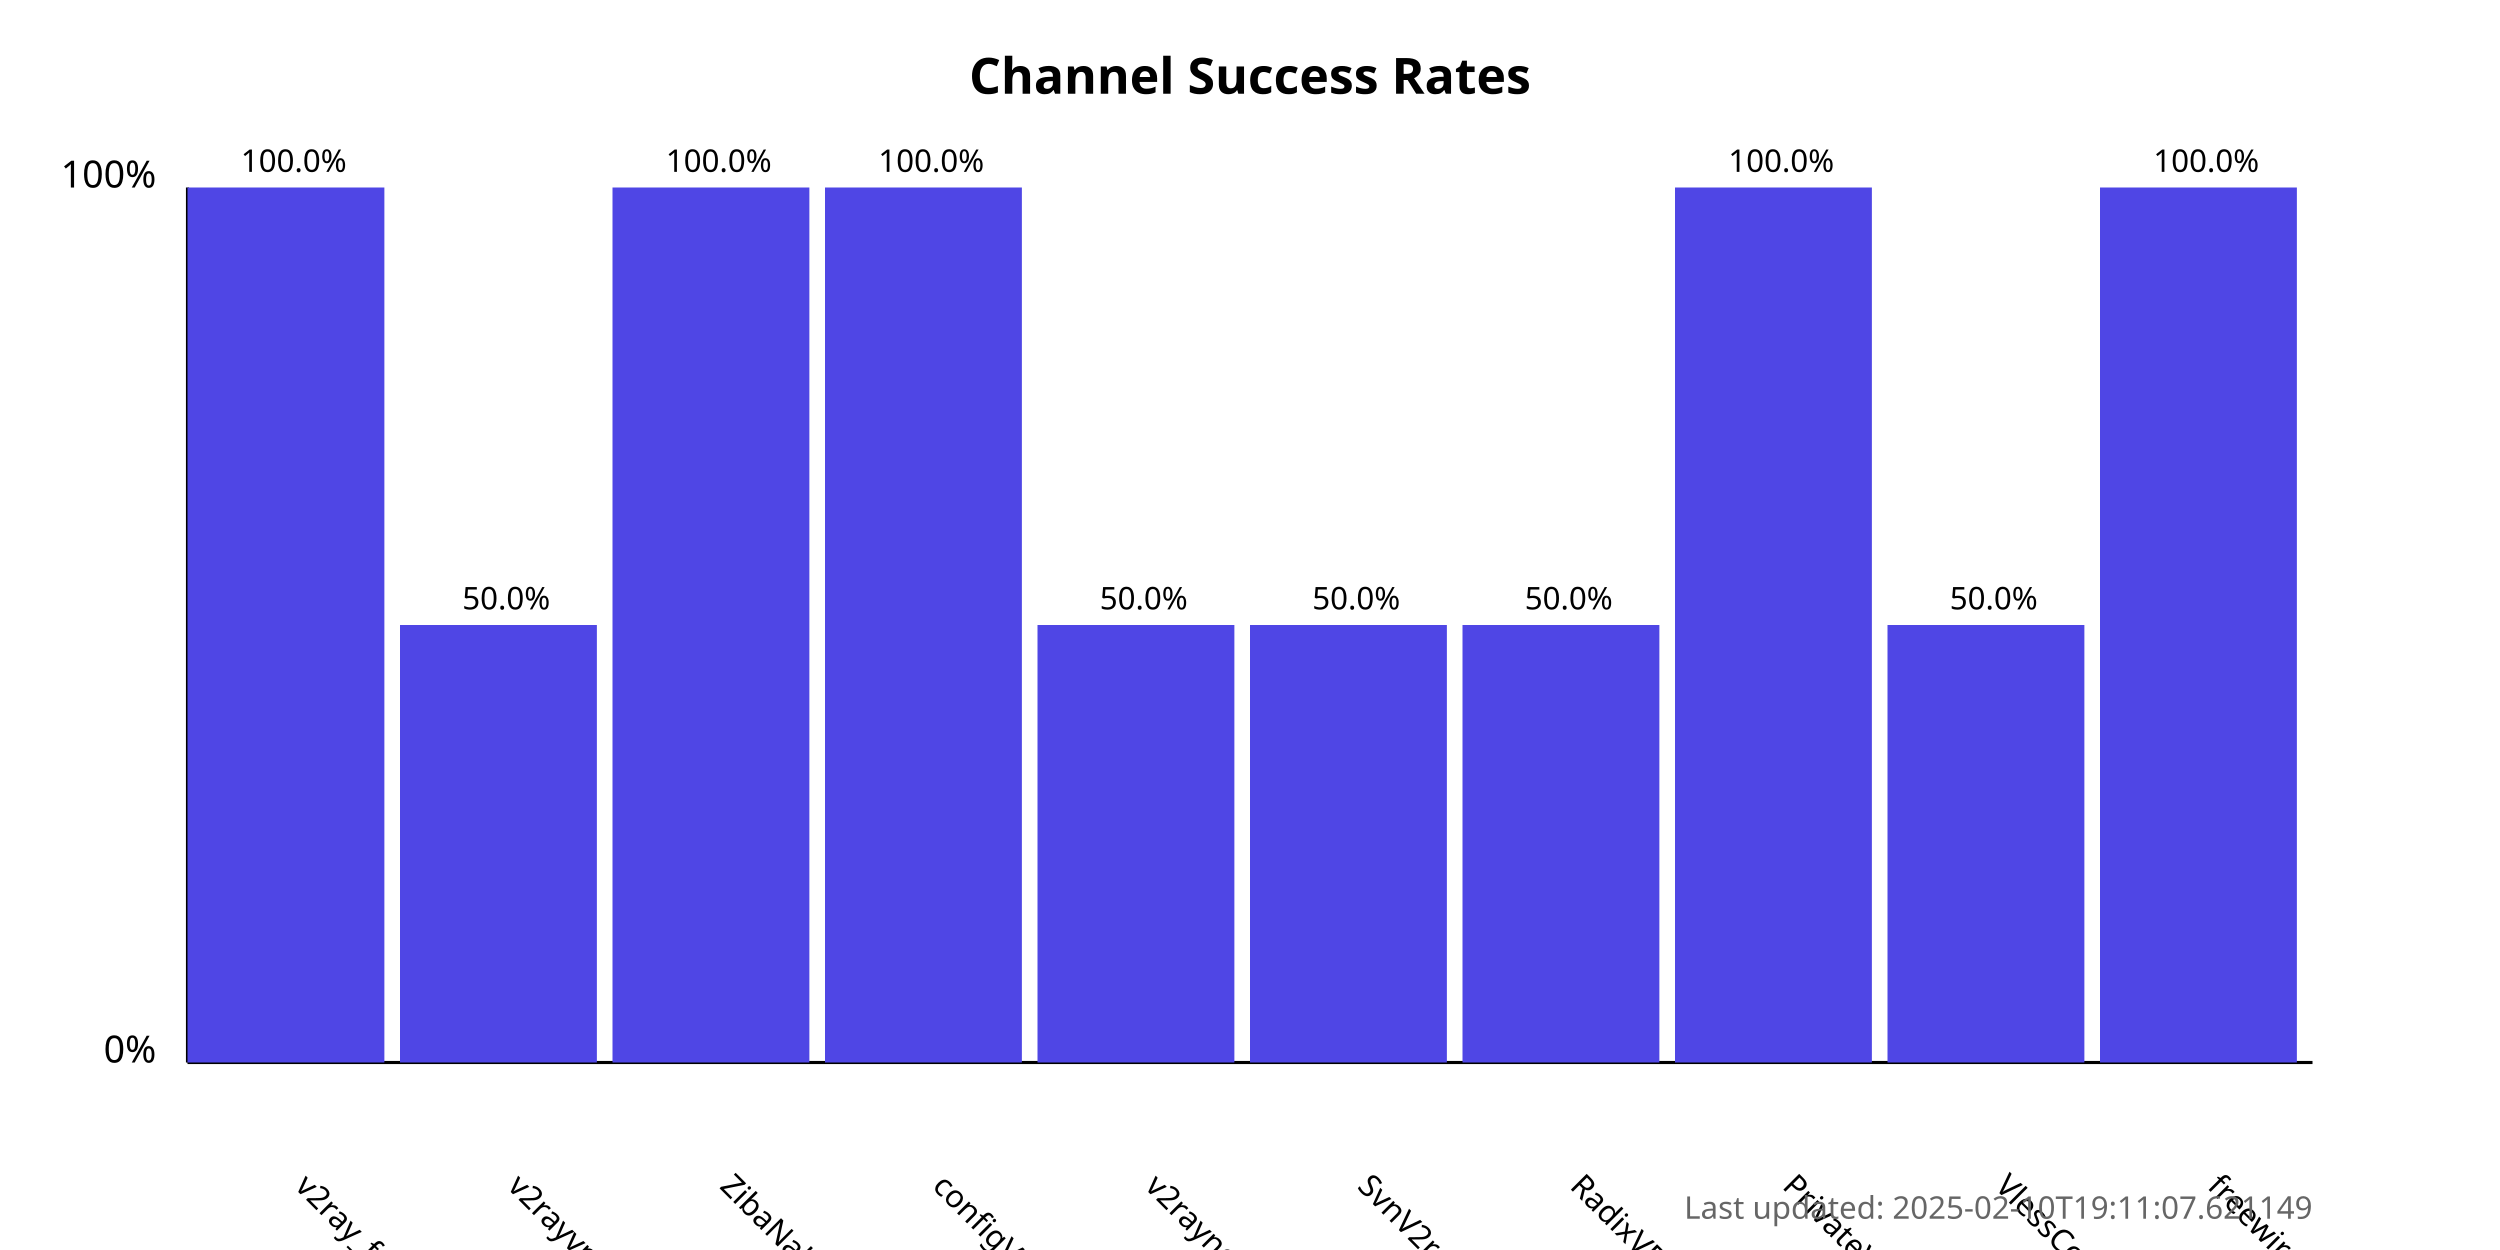
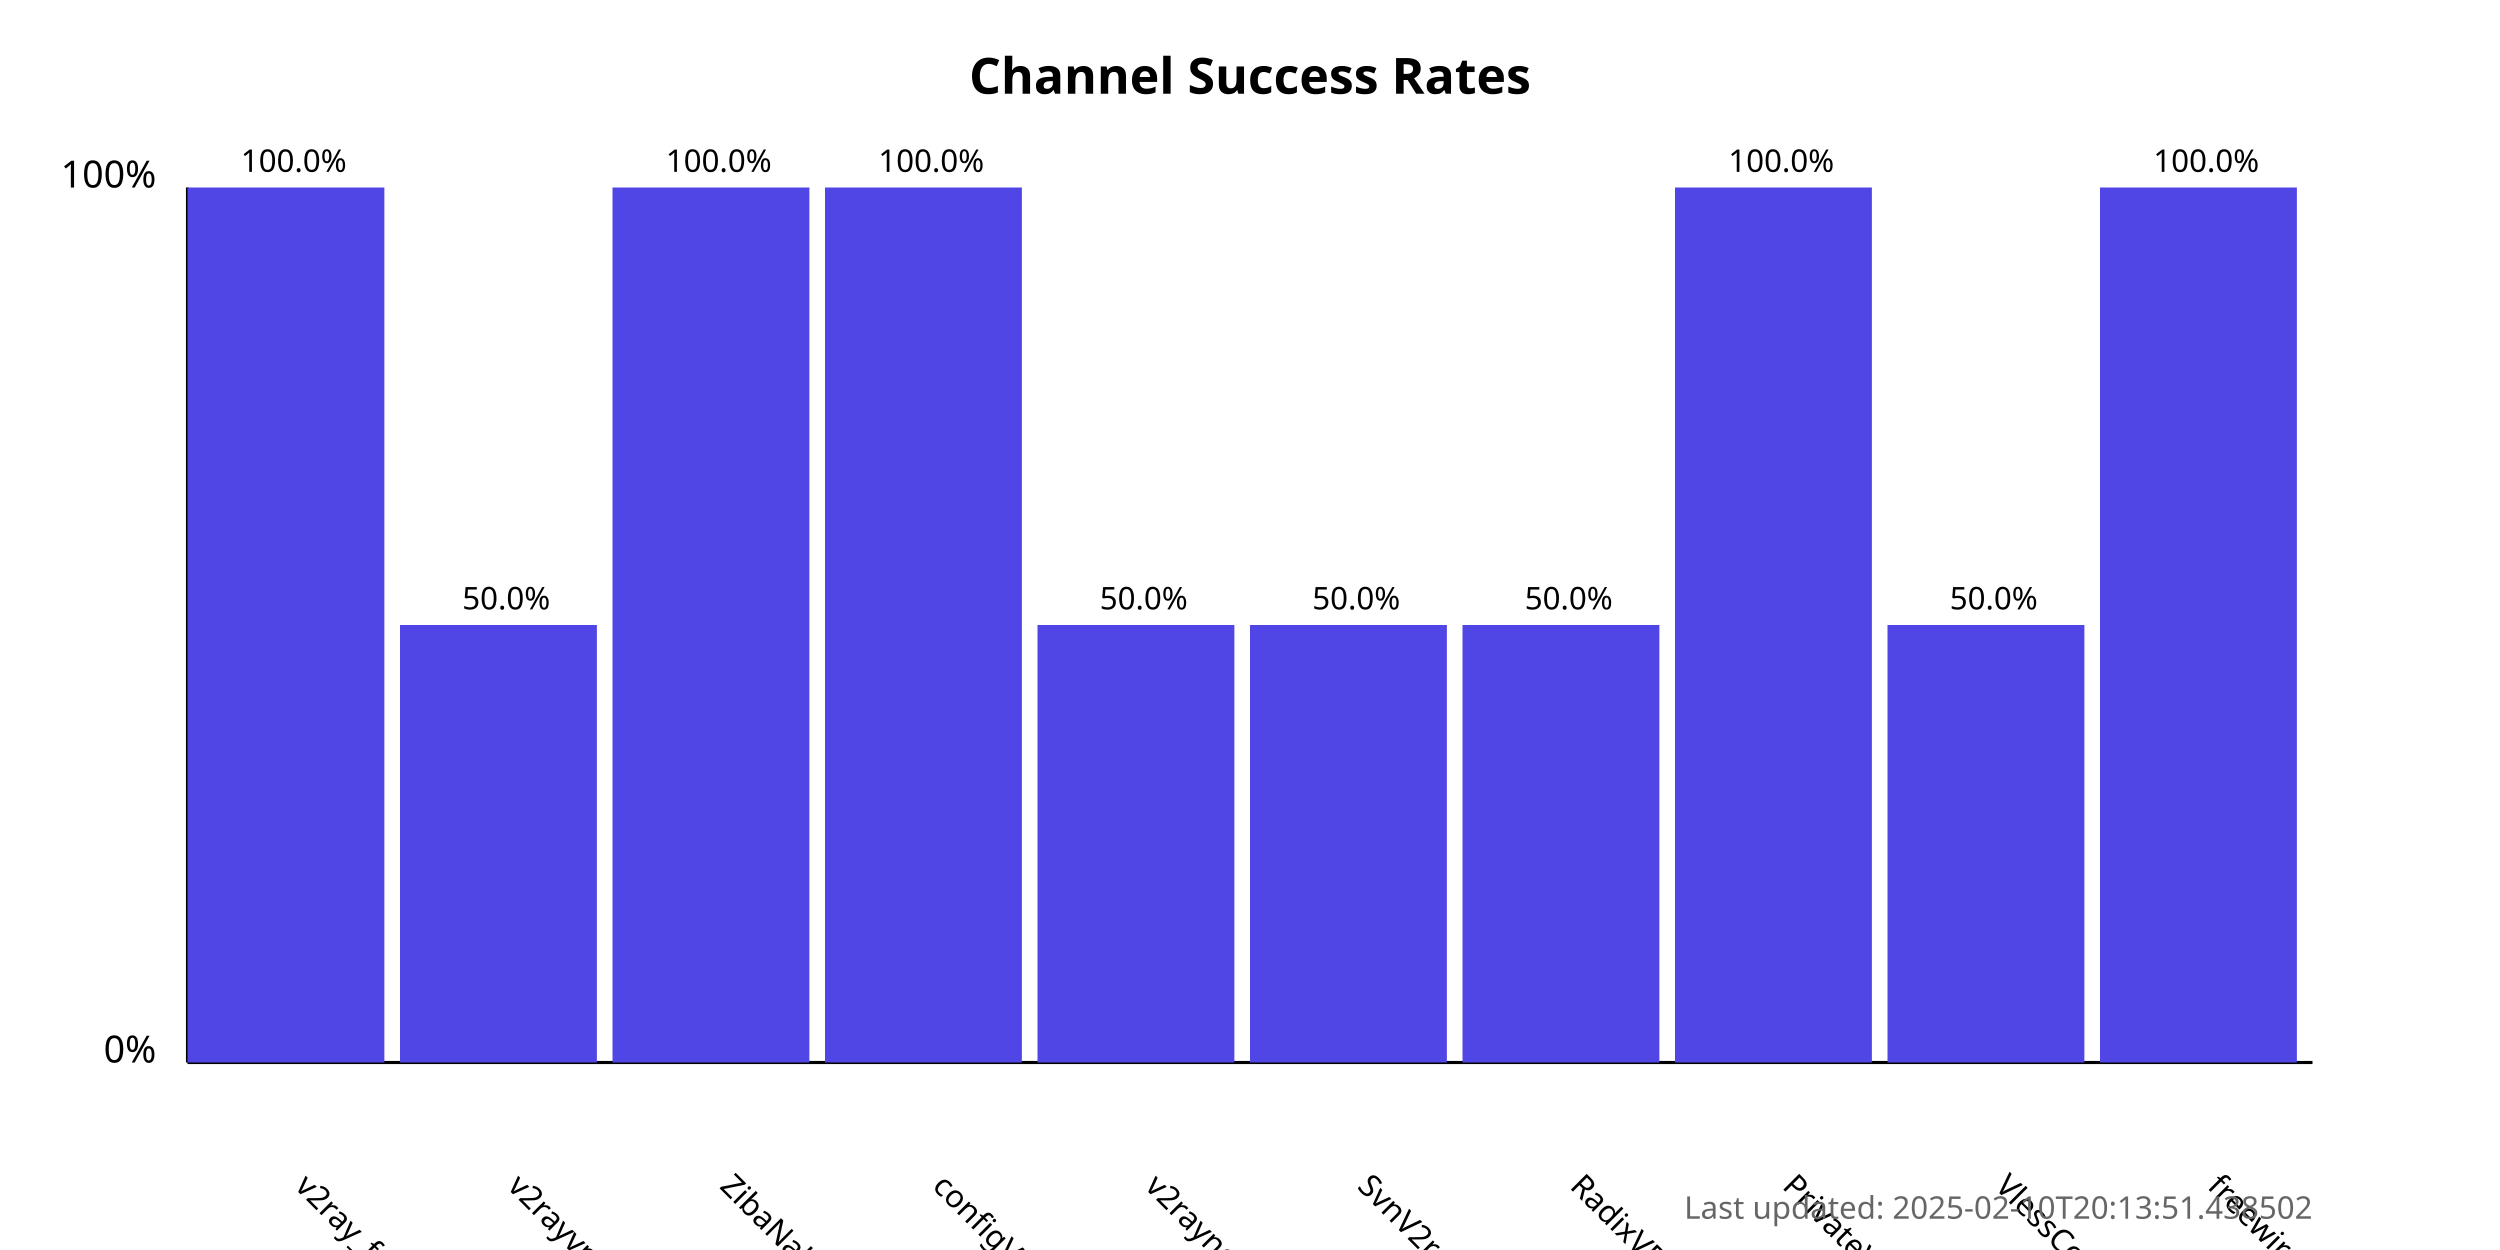
<svg xmlns="http://www.w3.org/2000/svg" width="800" height="400">
  <style>
            .chart-title { font: bold 16px sans-serif; }
            .axis-label { font: 12px sans-serif; }
            .tick-label { font: 10px sans-serif; }
            .bar { fill: #4f46e5; }
            .bar:hover { fill: #6366f1; }
            .timestamp { font: 10px sans-serif; fill: #666; }
        </style>
  <text x="400.0" y="30" text-anchor="middle" class="chart-title">
            Channel Success Rates
        </text>
  <line x1="60" y1="340" x2="60" y2="60" stroke="black" stroke-width="1" />
  <line x1="60" y1="340" x2="740" y2="340" stroke="black" stroke-width="1" />
  <text x="50" y="340" text-anchor="end" class="axis-label">0%</text>
  <text x="50" y="60" text-anchor="end" class="axis-label">100%</text>
  <g>
    <rect x="60" y="60.0" width="63.0" height="280.0" class="bar" />
    <text x="94.0" y="380" transform="rotate(45, 94.0, 380)" text-anchor="start" class="tick-label">
                v2ray_free_conf
            </text>
    <text x="94.0" y="55.0" text-anchor="middle" class="tick-label">
                100.0%
            </text>
  </g>
  <g>
    <rect x="128.0" y="200.0" width="63.0" height="140.0" class="bar" />
    <text x="162.0" y="380" transform="rotate(45, 162.0, 380)" text-anchor="start" class="tick-label">
                v2rayvpno
            </text>
    <text x="162.0" y="195.0" text-anchor="middle" class="tick-label">
                50.0%
            </text>
  </g>
  <g>
    <rect x="196.0" y="60.0" width="63.0" height="280.0" class="bar" />
    <text x="230.0" y="380" transform="rotate(45, 230.0, 380)" text-anchor="start" class="tick-label">
                ZibaNabz
            </text>
    <text x="230.0" y="55.0" text-anchor="middle" class="tick-label">
                100.0%
            </text>
  </g>
  <g>
    <rect x="264.0" y="60.0" width="63.0" height="280.0" class="bar" />
    <text x="298.0" y="380" transform="rotate(45, 298.0, 380)" text-anchor="start" class="tick-label">
                configV2rayForFree
            </text>
    <text x="298.0" y="55.0" text-anchor="middle" class="tick-label">
                100.0%
            </text>
  </g>
  <g>
    <rect x="332.0" y="200.0" width="63.0" height="140.0" class="bar" />
    <text x="366.0" y="380" transform="rotate(45, 366.0, 380)" text-anchor="start" class="tick-label">
                v2rayngvpn
            </text>
    <text x="366.0" y="195.0" text-anchor="middle" class="tick-label">
                50.0%
            </text>
  </g>
  <g>
    <rect x="400.0" y="200.0" width="63.0" height="140.0" class="bar" />
    <text x="434.0" y="380" transform="rotate(45, 434.0, 380)" text-anchor="start" class="tick-label">
                SvnV2ray
            </text>
    <text x="434.0" y="195.0" text-anchor="middle" class="tick-label">
                50.0%
            </text>
  </g>
  <g>
    <rect x="468.0" y="200.0" width="63.0" height="140.0" class="bar" />
    <text x="502.0" y="380" transform="rotate(45, 502.0, 380)" text-anchor="start" class="tick-label">
                RadixVPN
            </text>
    <text x="502.0" y="195.0" text-anchor="middle" class="tick-label">
                50.0%
            </text>
  </g>
  <g>
    <rect x="536.0" y="60.0" width="63.0" height="280.0" class="bar" />
    <text x="570.0" y="380" transform="rotate(45, 570.0, 380)" text-anchor="start" class="tick-label">
                PrivateVPNs
            </text>
    <text x="570.0" y="55.0" text-anchor="middle" class="tick-label">
                100.0%
            </text>
  </g>
  <g>
    <rect x="604.0" y="200.0" width="63.0" height="140.0" class="bar" />
    <text x="638.0" y="380" transform="rotate(45, 638.0, 380)" text-anchor="start" class="tick-label">
                VlessConfig
            </text>
    <text x="638.0" y="195.0" text-anchor="middle" class="tick-label">
                50.0%
            </text>
  </g>
  <g>
    <rect x="672.0" y="60.0" width="63.0" height="280.0" class="bar" />
    <text x="706.0" y="380" transform="rotate(45, 706.0, 380)" text-anchor="start" class="tick-label">
                freewireguard
            </text>
    <text x="706.0" y="55.0" text-anchor="middle" class="tick-label">
                100.0%
            </text>
  </g>
  <text x="740" y="390" text-anchor="end" class="timestamp">
-             Last updated: 2025-02-10T19:11:07.621149
+             Last updated: 2025-02-10T20:13:51.438502
        </text>
</svg>
